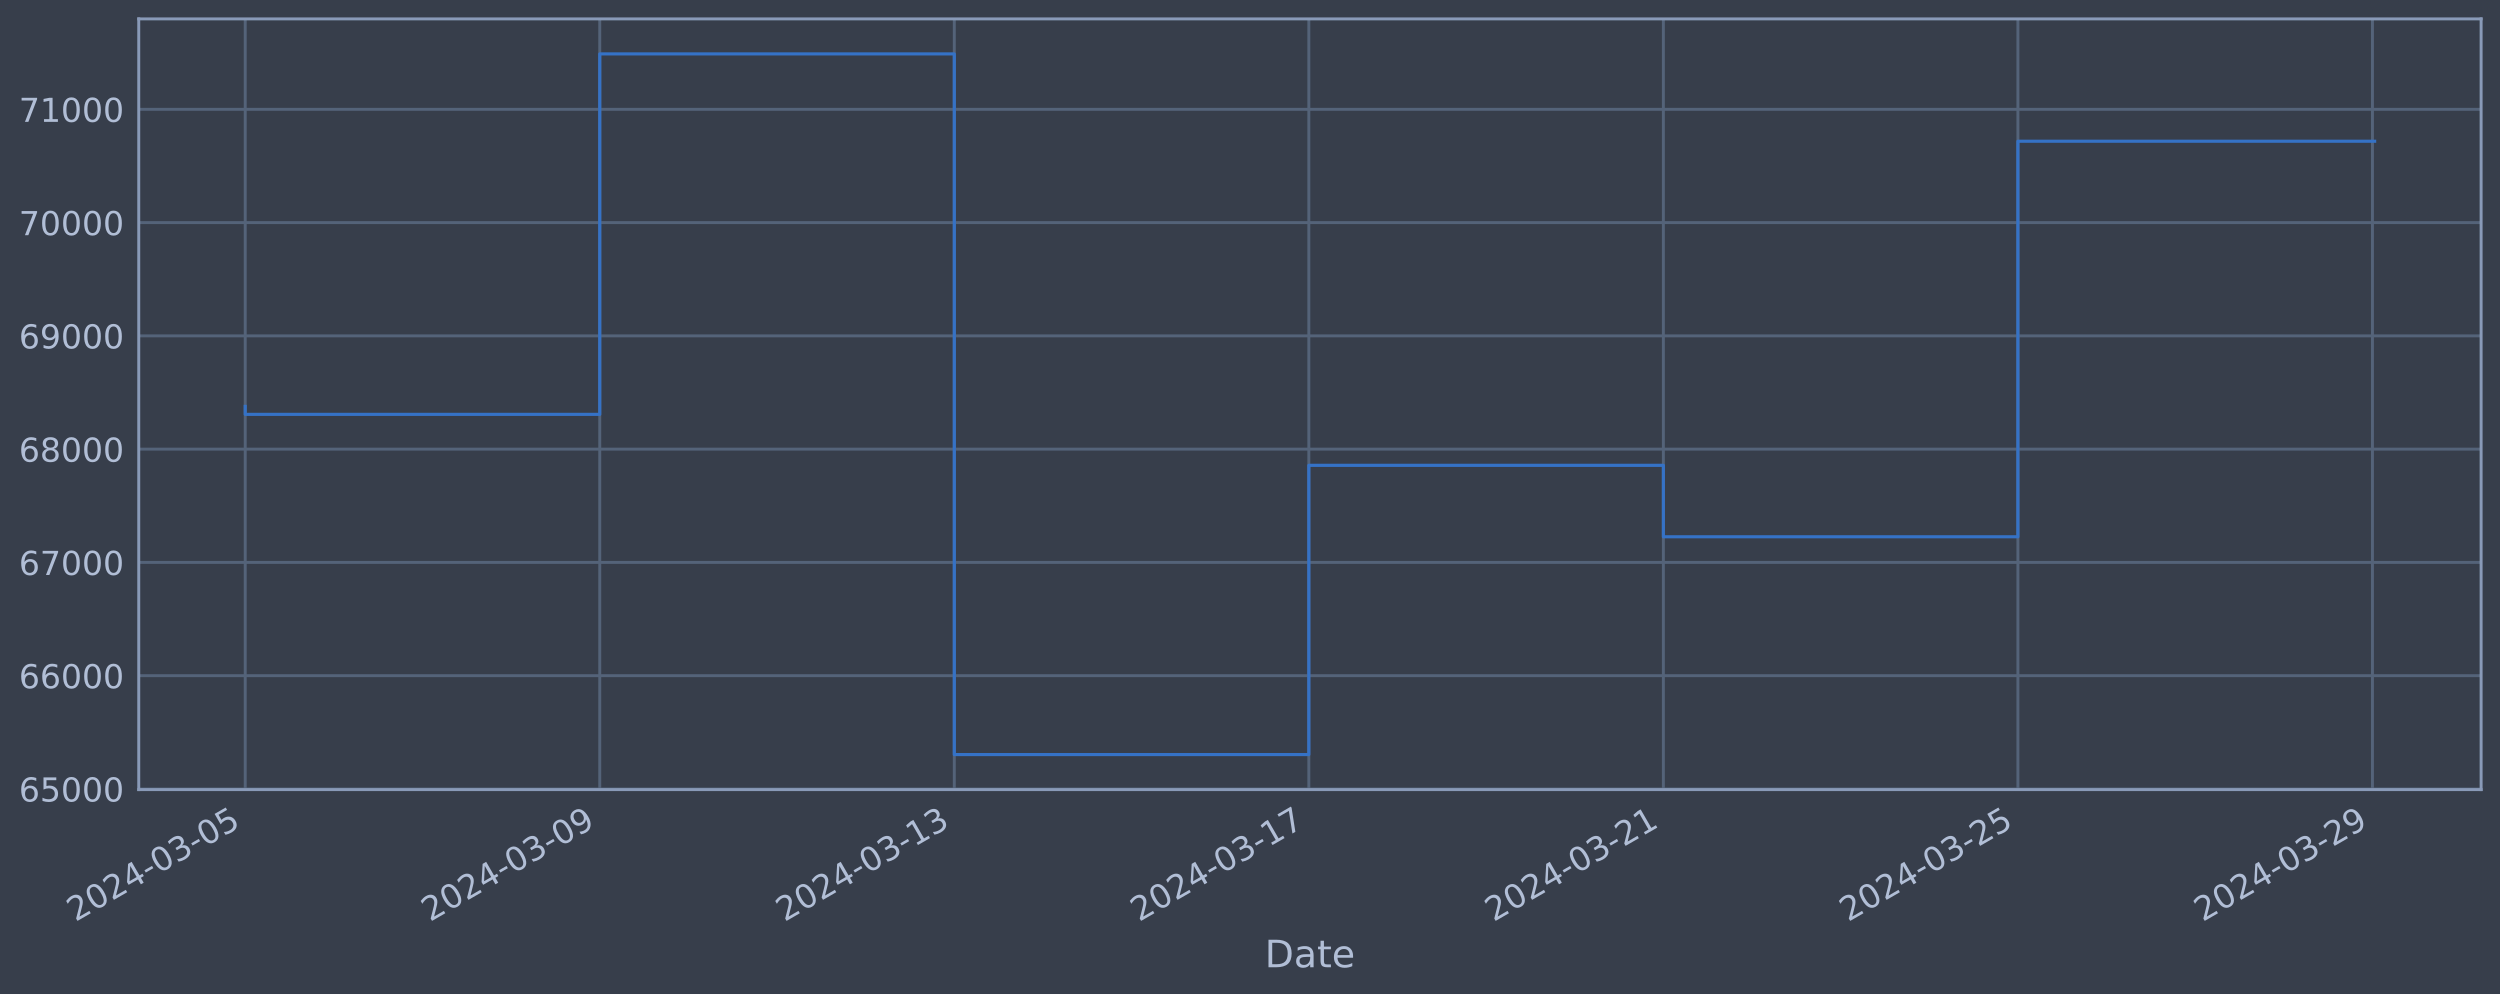
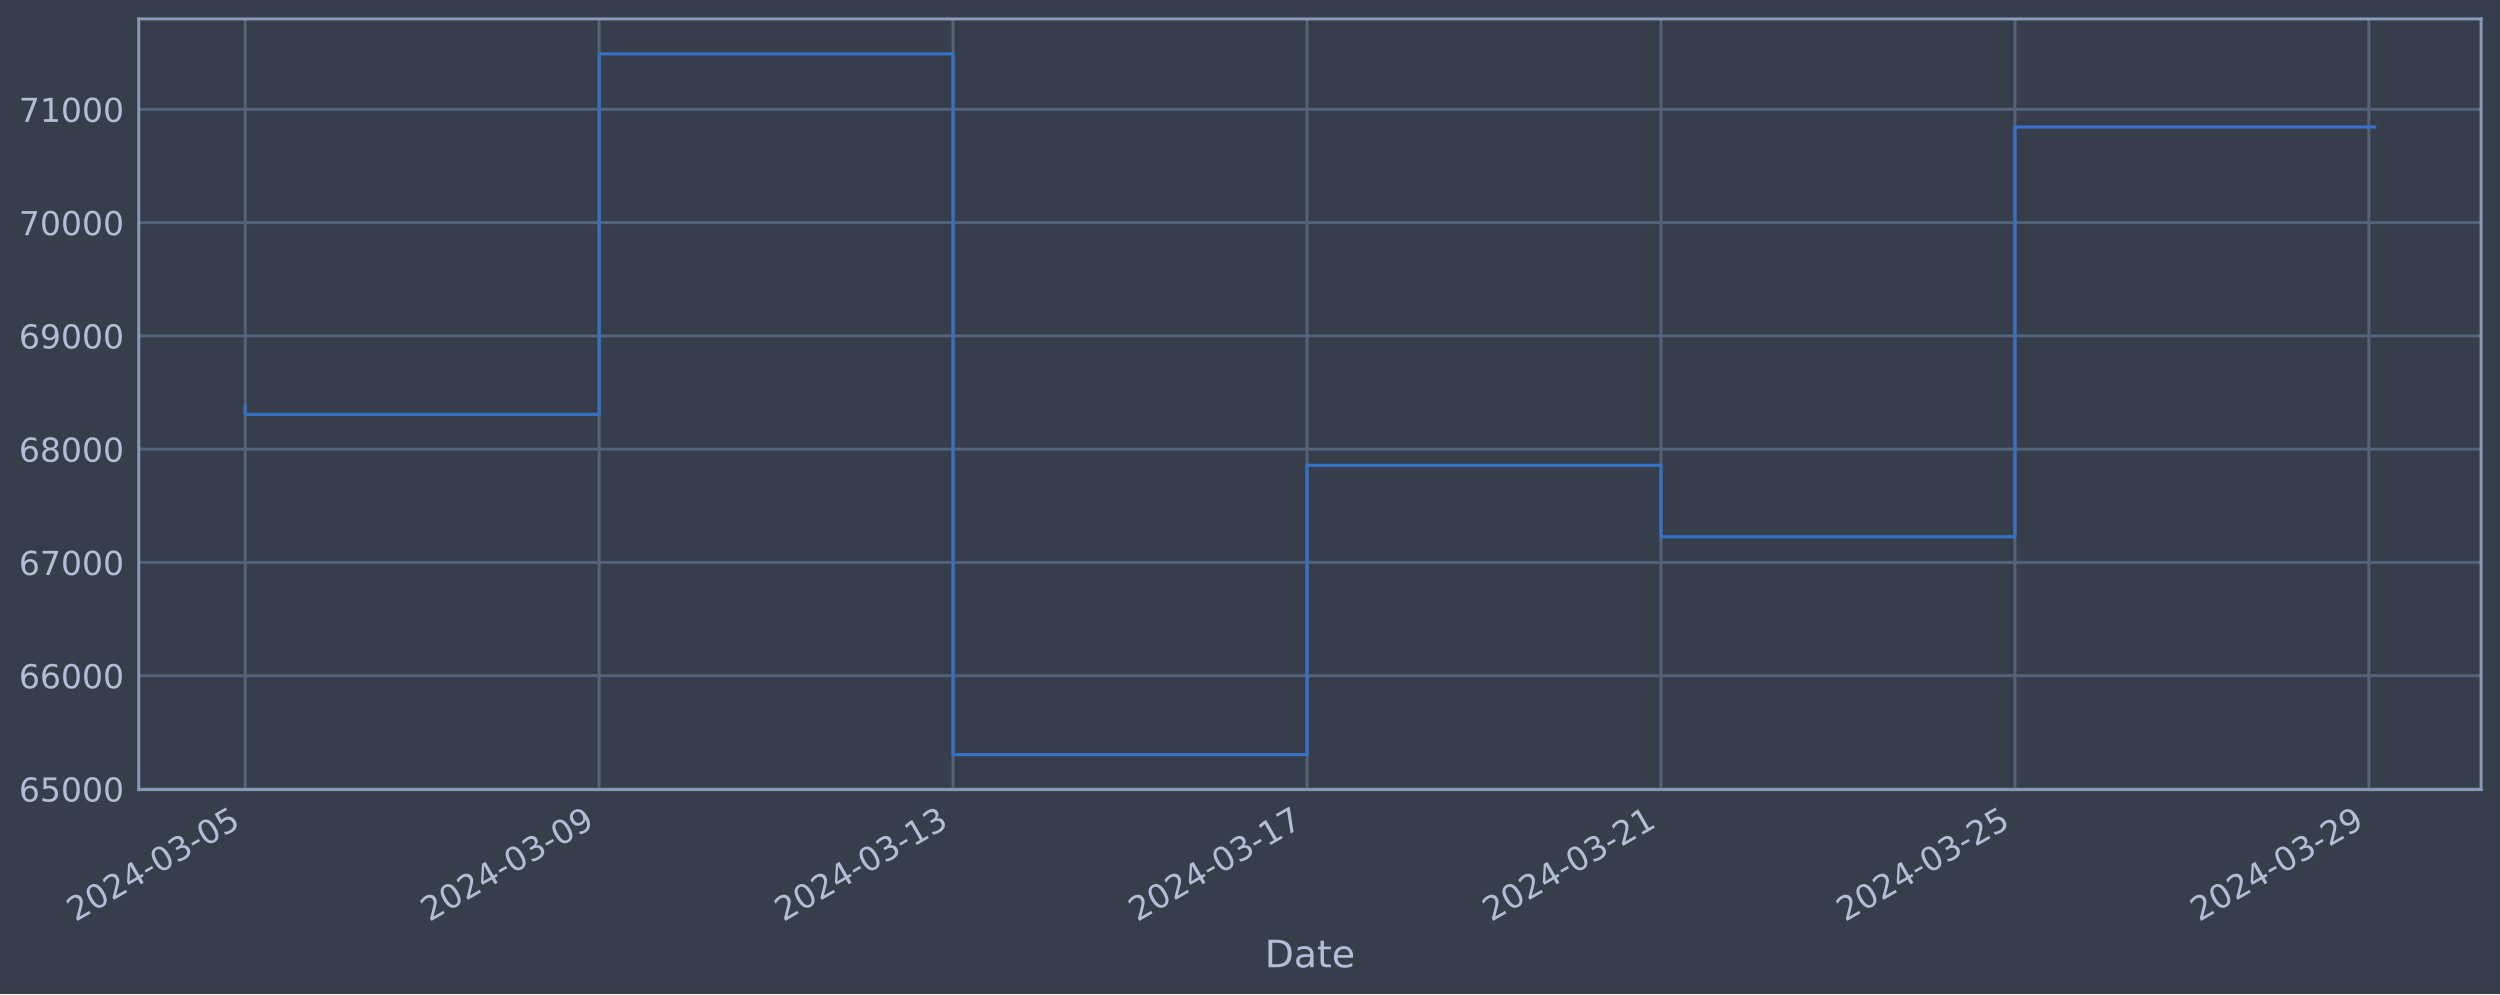
<svg xmlns="http://www.w3.org/2000/svg" xmlns:xlink="http://www.w3.org/1999/xlink" width="952.884pt" height="378.87pt" viewBox="0 0 952.884 378.87" version="1.1">
  <defs>
    <style type="text/css">*{stroke-linejoin: round; stroke-linecap: butt}</style>
  </defs>
  <g id="figure_1">
    <g id="patch_1">
      <path d="M 0 378.87  L 952.884 378.87  L 952.884 0  L 0 0  z " style="fill: #373e4b" />
    </g>
    <g id="axes_1">
      <g id="patch_2">
        <path d="M 52.884 300.96  L 945.684 300.96  L 945.684 7.2  L 52.884 7.2  z " style="fill: #373e4b" />
      </g>
      <g id="matplotlib.axis_1">
        <g id="xtick_1">
          <g id="line2d_1">
-             <path d="M 93.466 300.96  L 93.466 7.2  " clip-path="url(#pa77616a1bb)" style="fill: none; stroke: #546379; stroke-width: 1.12; stroke-linecap: square" />
+             <path d="M 93.466 300.96  L 93.466 7.2  " clip-path="url(#pab3cdf252a)" style="fill: none; stroke: #546379; stroke-width: 1.12; stroke-linecap: square" />
          </g>
          <g id="line2d_2" />
          <g id="text_1">
            <g style="fill: #b1bed6" transform="translate(28.74006 351.4642) rotate(-30) scale(0.126 -0.126)">
              <defs>
                <path id="DejaVuSans-32" d="M 1228 531  L 3431 531  L 3431 0  L 469 0  L 469 531  Q 828 903 1448 1529  Q 2069 2156 2228 2338  Q 2531 2678 2651 2914  Q 2772 3150 2772 3378  Q 2772 3750 2511 3984  Q 2250 4219 1831 4219  Q 1534 4219 1204 4116  Q 875 4013 500 3803  L 500 4441  Q 881 4594 1212 4672  Q 1544 4750 1819 4750  Q 2544 4750 2975 4387  Q 3406 4025 3406 3419  Q 3406 3131 3298 2873  Q 3191 2616 2906 2266  Q 2828 2175 2409 1742  Q 1991 1309 1228 531  z " transform="scale(0.015625)" />
                <path id="DejaVuSans-30" d="M 2034 4250  Q 1547 4250 1301 3770  Q 1056 3291 1056 2328  Q 1056 1369 1301 889  Q 1547 409 2034 409  Q 2525 409 2770 889  Q 3016 1369 3016 2328  Q 3016 3291 2770 3770  Q 2525 4250 2034 4250  z M 2034 4750  Q 2819 4750 3233 4129  Q 3647 3509 3647 2328  Q 3647 1150 3233 529  Q 2819 -91 2034 -91  Q 1250 -91 836 529  Q 422 1150 422 2328  Q 422 3509 836 4129  Q 1250 4750 2034 4750  z " transform="scale(0.015625)" />
                <path id="DejaVuSans-34" d="M 2419 4116  L 825 1625  L 2419 1625  L 2419 4116  z M 2253 4666  L 3047 4666  L 3047 1625  L 3713 1625  L 3713 1100  L 3047 1100  L 3047 0  L 2419 0  L 2419 1100  L 313 1100  L 313 1709  L 2253 4666  z " transform="scale(0.015625)" />
                <path id="DejaVuSans-2d" d="M 313 2009  L 1997 2009  L 1997 1497  L 313 1497  L 313 2009  z " transform="scale(0.015625)" />
                <path id="DejaVuSans-33" d="M 2597 2516  Q 3050 2419 3304 2112  Q 3559 1806 3559 1356  Q 3559 666 3084 287  Q 2609 -91 1734 -91  Q 1441 -91 1130 -33  Q 819 25 488 141  L 488 750  Q 750 597 1062 519  Q 1375 441 1716 441  Q 2309 441 2620 675  Q 2931 909 2931 1356  Q 2931 1769 2642 2001  Q 2353 2234 1838 2234  L 1294 2234  L 1294 2753  L 1863 2753  Q 2328 2753 2575 2939  Q 2822 3125 2822 3475  Q 2822 3834 2567 4026  Q 2313 4219 1838 4219  Q 1578 4219 1281 4162  Q 984 4106 628 3988  L 628 4550  Q 988 4650 1302 4700  Q 1616 4750 1894 4750  Q 2613 4750 3031 4423  Q 3450 4097 3450 3541  Q 3450 3153 3228 2886  Q 3006 2619 2597 2516  z " transform="scale(0.015625)" />
                <path id="DejaVuSans-35" d="M 691 4666  L 3169 4666  L 3169 4134  L 1269 4134  L 1269 2991  Q 1406 3038 1543 3061  Q 1681 3084 1819 3084  Q 2600 3084 3056 2656  Q 3513 2228 3513 1497  Q 3513 744 3044 326  Q 2575 -91 1722 -91  Q 1428 -91 1123 -41  Q 819 9 494 109  L 494 744  Q 775 591 1075 516  Q 1375 441 1709 441  Q 2250 441 2565 725  Q 2881 1009 2881 1497  Q 2881 1984 2565 2268  Q 2250 2553 1709 2553  Q 1456 2553 1204 2497  Q 953 2441 691 2322  L 691 4666  z " transform="scale(0.015625)" />
              </defs>
              <use xlink:href="#DejaVuSans-32" />
              <use xlink:href="#DejaVuSans-30" x="63.623" />
              <use xlink:href="#DejaVuSans-32" x="127.246" />
              <use xlink:href="#DejaVuSans-34" x="190.869" />
              <use xlink:href="#DejaVuSans-2d" x="254.492" />
              <use xlink:href="#DejaVuSans-30" x="290.576" />
              <use xlink:href="#DejaVuSans-33" x="354.199" />
              <use xlink:href="#DejaVuSans-2d" x="417.822" />
              <use xlink:href="#DejaVuSans-30" x="453.906" />
              <use xlink:href="#DejaVuSans-35" x="517.529" />
            </g>
          </g>
        </g>
        <g id="xtick_2">
          <g id="line2d_3">
-             <path d="M 228.599 300.96  L 228.599 7.2  " clip-path="url(#pa77616a1bb)" style="fill: none; stroke: #546379; stroke-width: 1.12; stroke-linecap: square" />
+             <path d="M 228.37 300.96  L 228.37 7.2  " clip-path="url(#pab3cdf252a)" style="fill: none; stroke: #546379; stroke-width: 1.12; stroke-linecap: square" />
          </g>
          <g id="line2d_4" />
          <g id="text_2">
-             <g style="fill: #b1bed6" transform="translate(163.8734 351.4642) rotate(-30) scale(0.126 -0.126)">
+             <g style="fill: #b1bed6" transform="translate(163.6443 351.4642) rotate(-30) scale(0.126 -0.126)">
              <defs>
                <path id="DejaVuSans-39" d="M 703 97  L 703 672  Q 941 559 1184 500  Q 1428 441 1663 441  Q 2288 441 2617 861  Q 2947 1281 2994 2138  Q 2813 1869 2534 1725  Q 2256 1581 1919 1581  Q 1219 1581 811 2004  Q 403 2428 403 3163  Q 403 3881 828 4315  Q 1253 4750 1959 4750  Q 2769 4750 3195 4129  Q 3622 3509 3622 2328  Q 3622 1225 3098 567  Q 2575 -91 1691 -91  Q 1453 -91 1209 -44  Q 966 3 703 97  z M 1959 2075  Q 2384 2075 2632 2365  Q 2881 2656 2881 3163  Q 2881 3666 2632 3958  Q 2384 4250 1959 4250  Q 1534 4250 1286 3958  Q 1038 3666 1038 3163  Q 1038 2656 1286 2365  Q 1534 2075 1959 2075  z " transform="scale(0.015625)" />
              </defs>
              <use xlink:href="#DejaVuSans-32" />
              <use xlink:href="#DejaVuSans-30" x="63.623" />
              <use xlink:href="#DejaVuSans-32" x="127.246" />
              <use xlink:href="#DejaVuSans-34" x="190.869" />
              <use xlink:href="#DejaVuSans-2d" x="254.492" />
              <use xlink:href="#DejaVuSans-30" x="290.576" />
              <use xlink:href="#DejaVuSans-33" x="354.199" />
              <use xlink:href="#DejaVuSans-2d" x="417.822" />
              <use xlink:href="#DejaVuSans-30" x="453.906" />
              <use xlink:href="#DejaVuSans-39" x="517.529" />
            </g>
          </g>
        </g>
        <g id="xtick_3">
          <g id="line2d_5">
-             <path d="M 363.732 300.96  L 363.732 7.2  " clip-path="url(#pa77616a1bb)" style="fill: none; stroke: #546379; stroke-width: 1.12; stroke-linecap: square" />
+             <path d="M 363.274 300.96  L 363.274 7.2  " clip-path="url(#pab3cdf252a)" style="fill: none; stroke: #546379; stroke-width: 1.12; stroke-linecap: square" />
          </g>
          <g id="line2d_6" />
          <g id="text_3">
-             <g style="fill: #b1bed6" transform="translate(299.0067 351.4642) rotate(-30) scale(0.126 -0.126)">
+             <g style="fill: #b1bed6" transform="translate(298.5485 351.4642) rotate(-30) scale(0.126 -0.126)">
              <defs>
                <path id="DejaVuSans-31" d="M 794 531  L 1825 531  L 1825 4091  L 703 3866  L 703 4441  L 1819 4666  L 2450 4666  L 2450 531  L 3481 531  L 3481 0  L 794 0  L 794 531  z " transform="scale(0.015625)" />
              </defs>
              <use xlink:href="#DejaVuSans-32" />
              <use xlink:href="#DejaVuSans-30" x="63.623" />
              <use xlink:href="#DejaVuSans-32" x="127.246" />
              <use xlink:href="#DejaVuSans-34" x="190.869" />
              <use xlink:href="#DejaVuSans-2d" x="254.492" />
              <use xlink:href="#DejaVuSans-30" x="290.576" />
              <use xlink:href="#DejaVuSans-33" x="354.199" />
              <use xlink:href="#DejaVuSans-2d" x="417.822" />
              <use xlink:href="#DejaVuSans-31" x="453.906" />
              <use xlink:href="#DejaVuSans-33" x="517.529" />
            </g>
          </g>
        </g>
        <g id="xtick_4">
          <g id="line2d_7">
-             <path d="M 498.866 300.96  L 498.866 7.2  " clip-path="url(#pa77616a1bb)" style="fill: none; stroke: #546379; stroke-width: 1.12; stroke-linecap: square" />
+             <path d="M 498.178 300.96  L 498.178 7.2  " clip-path="url(#pab3cdf252a)" style="fill: none; stroke: #546379; stroke-width: 1.12; stroke-linecap: square" />
          </g>
          <g id="line2d_8" />
          <g id="text_4">
-             <g style="fill: #b1bed6" transform="translate(434.1401 351.4642) rotate(-30) scale(0.126 -0.126)">
+             <g style="fill: #b1bed6" transform="translate(433.4528 351.4642) rotate(-30) scale(0.126 -0.126)">
              <defs>
                <path id="DejaVuSans-37" d="M 525 4666  L 3525 4666  L 3525 4397  L 1831 0  L 1172 0  L 2766 4134  L 525 4134  L 525 4666  z " transform="scale(0.015625)" />
              </defs>
              <use xlink:href="#DejaVuSans-32" />
              <use xlink:href="#DejaVuSans-30" x="63.623" />
              <use xlink:href="#DejaVuSans-32" x="127.246" />
              <use xlink:href="#DejaVuSans-34" x="190.869" />
              <use xlink:href="#DejaVuSans-2d" x="254.492" />
              <use xlink:href="#DejaVuSans-30" x="290.576" />
              <use xlink:href="#DejaVuSans-33" x="354.199" />
              <use xlink:href="#DejaVuSans-2d" x="417.822" />
              <use xlink:href="#DejaVuSans-31" x="453.906" />
              <use xlink:href="#DejaVuSans-37" x="517.529" />
            </g>
          </g>
        </g>
        <g id="xtick_5">
          <g id="line2d_9">
-             <path d="M 633.999 300.96  L 633.999 7.2  " clip-path="url(#pa77616a1bb)" style="fill: none; stroke: #546379; stroke-width: 1.12; stroke-linecap: square" />
+             <path d="M 633.083 300.96  L 633.083 7.2  " clip-path="url(#pab3cdf252a)" style="fill: none; stroke: #546379; stroke-width: 1.12; stroke-linecap: square" />
          </g>
          <g id="line2d_10" />
          <g id="text_5">
-             <g style="fill: #b1bed6" transform="translate(569.2734 351.4642) rotate(-30) scale(0.126 -0.126)">
+             <g style="fill: #b1bed6" transform="translate(568.357 351.4642) rotate(-30) scale(0.126 -0.126)">
              <use xlink:href="#DejaVuSans-32" />
              <use xlink:href="#DejaVuSans-30" x="63.623" />
              <use xlink:href="#DejaVuSans-32" x="127.246" />
              <use xlink:href="#DejaVuSans-34" x="190.869" />
              <use xlink:href="#DejaVuSans-2d" x="254.492" />
              <use xlink:href="#DejaVuSans-30" x="290.576" />
              <use xlink:href="#DejaVuSans-33" x="354.199" />
              <use xlink:href="#DejaVuSans-2d" x="417.822" />
              <use xlink:href="#DejaVuSans-32" x="453.906" />
              <use xlink:href="#DejaVuSans-31" x="517.529" />
            </g>
          </g>
        </g>
        <g id="xtick_6">
          <g id="line2d_11">
-             <path d="M 769.132 300.96  L 769.132 7.2  " clip-path="url(#pa77616a1bb)" style="fill: none; stroke: #546379; stroke-width: 1.12; stroke-linecap: square" />
+             <path d="M 767.987 300.96  L 767.987 7.2  " clip-path="url(#pab3cdf252a)" style="fill: none; stroke: #546379; stroke-width: 1.12; stroke-linecap: square" />
          </g>
          <g id="line2d_12" />
          <g id="text_6">
-             <g style="fill: #b1bed6" transform="translate(704.4067 351.4642) rotate(-30) scale(0.126 -0.126)">
+             <g style="fill: #b1bed6" transform="translate(703.2613 351.4642) rotate(-30) scale(0.126 -0.126)">
              <use xlink:href="#DejaVuSans-32" />
              <use xlink:href="#DejaVuSans-30" x="63.623" />
              <use xlink:href="#DejaVuSans-32" x="127.246" />
              <use xlink:href="#DejaVuSans-34" x="190.869" />
              <use xlink:href="#DejaVuSans-2d" x="254.492" />
              <use xlink:href="#DejaVuSans-30" x="290.576" />
              <use xlink:href="#DejaVuSans-33" x="354.199" />
              <use xlink:href="#DejaVuSans-2d" x="417.822" />
              <use xlink:href="#DejaVuSans-32" x="453.906" />
              <use xlink:href="#DejaVuSans-35" x="517.529" />
            </g>
          </g>
        </g>
        <g id="xtick_7">
          <g id="line2d_13">
-             <path d="M 904.266 300.96  L 904.266 7.2  " clip-path="url(#pa77616a1bb)" style="fill: none; stroke: #546379; stroke-width: 1.12; stroke-linecap: square" />
+             <path d="M 902.891 300.96  L 902.891 7.2  " clip-path="url(#pab3cdf252a)" style="fill: none; stroke: #546379; stroke-width: 1.12; stroke-linecap: square" />
          </g>
          <g id="line2d_14" />
          <g id="text_7">
-             <g style="fill: #b1bed6" transform="translate(839.5401 351.4642) rotate(-30) scale(0.126 -0.126)">
+             <g style="fill: #b1bed6" transform="translate(838.1655 351.4642) rotate(-30) scale(0.126 -0.126)">
              <use xlink:href="#DejaVuSans-32" />
              <use xlink:href="#DejaVuSans-30" x="63.623" />
              <use xlink:href="#DejaVuSans-32" x="127.246" />
              <use xlink:href="#DejaVuSans-34" x="190.869" />
              <use xlink:href="#DejaVuSans-2d" x="254.492" />
              <use xlink:href="#DejaVuSans-30" x="290.576" />
              <use xlink:href="#DejaVuSans-33" x="354.199" />
              <use xlink:href="#DejaVuSans-2d" x="417.822" />
              <use xlink:href="#DejaVuSans-32" x="453.906" />
              <use xlink:href="#DejaVuSans-39" x="517.529" />
            </g>
          </g>
        </g>
        <g id="text_8">
          <g style="fill: #b1bed6" transform="translate(482.0746 368.6753) scale(0.144 -0.144)">
            <defs>
              <path id="DejaVuSans-44" d="M 1259 4147  L 1259 519  L 2022 519  Q 2988 519 3436 956  Q 3884 1394 3884 2338  Q 3884 3275 3436 3711  Q 2988 4147 2022 4147  L 1259 4147  z M 628 4666  L 1925 4666  Q 3281 4666 3915 4102  Q 4550 3538 4550 2338  Q 4550 1131 3912 565  Q 3275 0 1925 0  L 628 0  L 628 4666  z " transform="scale(0.015625)" />
              <path id="DejaVuSans-61" d="M 2194 1759  Q 1497 1759 1228 1600  Q 959 1441 959 1056  Q 959 750 1161 570  Q 1363 391 1709 391  Q 2188 391 2477 730  Q 2766 1069 2766 1631  L 2766 1759  L 2194 1759  z M 3341 1997  L 3341 0  L 2766 0  L 2766 531  Q 2569 213 2275 61  Q 1981 -91 1556 -91  Q 1019 -91 701 211  Q 384 513 384 1019  Q 384 1609 779 1909  Q 1175 2209 1959 2209  L 2766 2209  L 2766 2266  Q 2766 2663 2505 2880  Q 2244 3097 1772 3097  Q 1472 3097 1187 3025  Q 903 2953 641 2809  L 641 3341  Q 956 3463 1253 3523  Q 1550 3584 1831 3584  Q 2591 3584 2966 3190  Q 3341 2797 3341 1997  z " transform="scale(0.015625)" />
              <path id="DejaVuSans-74" d="M 1172 4494  L 1172 3500  L 2356 3500  L 2356 3053  L 1172 3053  L 1172 1153  Q 1172 725 1289 603  Q 1406 481 1766 481  L 2356 481  L 2356 0  L 1766 0  Q 1100 0 847 248  Q 594 497 594 1153  L 594 3053  L 172 3053  L 172 3500  L 594 3500  L 594 4494  L 1172 4494  z " transform="scale(0.015625)" />
              <path id="DejaVuSans-65" d="M 3597 1894  L 3597 1613  L 953 1613  Q 991 1019 1311 708  Q 1631 397 2203 397  Q 2534 397 2845 478  Q 3156 559 3463 722  L 3463 178  Q 3153 47 2828 -22  Q 2503 -91 2169 -91  Q 1331 -91 842 396  Q 353 884 353 1716  Q 353 2575 817 3079  Q 1281 3584 2069 3584  Q 2775 3584 3186 3129  Q 3597 2675 3597 1894  z M 3022 2063  Q 3016 2534 2758 2815  Q 2500 3097 2075 3097  Q 1594 3097 1305 2825  Q 1016 2553 972 2059  L 3022 2063  z " transform="scale(0.015625)" />
            </defs>
            <use xlink:href="#DejaVuSans-44" />
            <use xlink:href="#DejaVuSans-61" x="77.002" />
            <use xlink:href="#DejaVuSans-74" x="138.281" />
            <use xlink:href="#DejaVuSans-65" x="177.49" />
          </g>
        </g>
      </g>
      <g id="matplotlib.axis_2">
        <g id="ytick_1">
          <g id="line2d_15">
-             <path d="M 52.884 300.718  L 945.684 300.718  " clip-path="url(#pa77616a1bb)" style="fill: none; stroke: #546379; stroke-width: 1.12; stroke-linecap: square" />
+             <path d="M 52.884 300.718  L 945.684 300.718  " clip-path="url(#pab3cdf252a)" style="fill: none; stroke: #546379; stroke-width: 1.12; stroke-linecap: square" />
          </g>
          <g id="line2d_16" />
          <g id="text_9">
            <g style="fill: #b1bed6" transform="translate(7.2 305.5049) scale(0.126 -0.126)">
              <defs>
                <path id="DejaVuSans-36" d="M 2113 2584  Q 1688 2584 1439 2293  Q 1191 2003 1191 1497  Q 1191 994 1439 701  Q 1688 409 2113 409  Q 2538 409 2786 701  Q 3034 994 3034 1497  Q 3034 2003 2786 2293  Q 2538 2584 2113 2584  z M 3366 4563  L 3366 3988  Q 3128 4100 2886 4159  Q 2644 4219 2406 4219  Q 1781 4219 1451 3797  Q 1122 3375 1075 2522  Q 1259 2794 1537 2939  Q 1816 3084 2150 3084  Q 2853 3084 3261 2657  Q 3669 2231 3669 1497  Q 3669 778 3244 343  Q 2819 -91 2113 -91  Q 1303 -91 875 529  Q 447 1150 447 2328  Q 447 3434 972 4092  Q 1497 4750 2381 4750  Q 2619 4750 2861 4703  Q 3103 4656 3366 4563  z " transform="scale(0.015625)" />
              </defs>
              <use xlink:href="#DejaVuSans-36" />
              <use xlink:href="#DejaVuSans-35" x="63.623" />
              <use xlink:href="#DejaVuSans-30" x="127.246" />
              <use xlink:href="#DejaVuSans-30" x="190.869" />
              <use xlink:href="#DejaVuSans-30" x="254.492" />
            </g>
          </g>
        </g>
        <g id="ytick_2">
          <g id="line2d_17">
-             <path d="M 52.884 257.544  L 945.684 257.544  " clip-path="url(#pa77616a1bb)" style="fill: none; stroke: #546379; stroke-width: 1.12; stroke-linecap: square" />
+             <path d="M 52.884 257.544  L 945.684 257.544  " clip-path="url(#pab3cdf252a)" style="fill: none; stroke: #546379; stroke-width: 1.12; stroke-linecap: square" />
          </g>
          <g id="line2d_18" />
          <g id="text_10">
            <g style="fill: #b1bed6" transform="translate(7.2 262.331) scale(0.126 -0.126)">
              <use xlink:href="#DejaVuSans-36" />
              <use xlink:href="#DejaVuSans-36" x="63.623" />
              <use xlink:href="#DejaVuSans-30" x="127.246" />
              <use xlink:href="#DejaVuSans-30" x="190.869" />
              <use xlink:href="#DejaVuSans-30" x="254.492" />
            </g>
          </g>
        </g>
        <g id="ytick_3">
          <g id="line2d_19">
-             <path d="M 52.884 214.37  L 945.684 214.37  " clip-path="url(#pa77616a1bb)" style="fill: none; stroke: #546379; stroke-width: 1.12; stroke-linecap: square" />
+             <path d="M 52.884 214.37  L 945.684 214.37  " clip-path="url(#pab3cdf252a)" style="fill: none; stroke: #546379; stroke-width: 1.12; stroke-linecap: square" />
          </g>
          <g id="line2d_20" />
          <g id="text_11">
            <g style="fill: #b1bed6" transform="translate(7.2 219.157) scale(0.126 -0.126)">
              <use xlink:href="#DejaVuSans-36" />
              <use xlink:href="#DejaVuSans-37" x="63.623" />
              <use xlink:href="#DejaVuSans-30" x="127.246" />
              <use xlink:href="#DejaVuSans-30" x="190.869" />
              <use xlink:href="#DejaVuSans-30" x="254.492" />
            </g>
          </g>
        </g>
        <g id="ytick_4">
          <g id="line2d_21">
-             <path d="M 52.884 171.196  L 945.684 171.196  " clip-path="url(#pa77616a1bb)" style="fill: none; stroke: #546379; stroke-width: 1.12; stroke-linecap: square" />
+             <path d="M 52.884 171.196  L 945.684 171.196  " clip-path="url(#pab3cdf252a)" style="fill: none; stroke: #546379; stroke-width: 1.12; stroke-linecap: square" />
          </g>
          <g id="line2d_22" />
          <g id="text_12">
            <g style="fill: #b1bed6" transform="translate(7.2 175.9831) scale(0.126 -0.126)">
              <defs>
                <path id="DejaVuSans-38" d="M 2034 2216  Q 1584 2216 1326 1975  Q 1069 1734 1069 1313  Q 1069 891 1326 650  Q 1584 409 2034 409  Q 2484 409 2743 651  Q 3003 894 3003 1313  Q 3003 1734 2745 1975  Q 2488 2216 2034 2216  z M 1403 2484  Q 997 2584 770 2862  Q 544 3141 544 3541  Q 544 4100 942 4425  Q 1341 4750 2034 4750  Q 2731 4750 3128 4425  Q 3525 4100 3525 3541  Q 3525 3141 3298 2862  Q 3072 2584 2669 2484  Q 3125 2378 3379 2068  Q 3634 1759 3634 1313  Q 3634 634 3220 271  Q 2806 -91 2034 -91  Q 1263 -91 848 271  Q 434 634 434 1313  Q 434 1759 690 2068  Q 947 2378 1403 2484  z M 1172 3481  Q 1172 3119 1398 2916  Q 1625 2713 2034 2713  Q 2441 2713 2670 2916  Q 2900 3119 2900 3481  Q 2900 3844 2670 4047  Q 2441 4250 2034 4250  Q 1625 4250 1398 4047  Q 1172 3844 1172 3481  z " transform="scale(0.015625)" />
              </defs>
              <use xlink:href="#DejaVuSans-36" />
              <use xlink:href="#DejaVuSans-38" x="63.623" />
              <use xlink:href="#DejaVuSans-30" x="127.246" />
              <use xlink:href="#DejaVuSans-30" x="190.869" />
              <use xlink:href="#DejaVuSans-30" x="254.492" />
            </g>
          </g>
        </g>
        <g id="ytick_5">
          <g id="line2d_23">
-             <path d="M 52.884 128.022  L 945.684 128.022  " clip-path="url(#pa77616a1bb)" style="fill: none; stroke: #546379; stroke-width: 1.12; stroke-linecap: square" />
+             <path d="M 52.884 128.022  L 945.684 128.022  " clip-path="url(#pab3cdf252a)" style="fill: none; stroke: #546379; stroke-width: 1.12; stroke-linecap: square" />
          </g>
          <g id="line2d_24" />
          <g id="text_13">
            <g style="fill: #b1bed6" transform="translate(7.2 132.8092) scale(0.126 -0.126)">
              <use xlink:href="#DejaVuSans-36" />
              <use xlink:href="#DejaVuSans-39" x="63.623" />
              <use xlink:href="#DejaVuSans-30" x="127.246" />
              <use xlink:href="#DejaVuSans-30" x="190.869" />
              <use xlink:href="#DejaVuSans-30" x="254.492" />
            </g>
          </g>
        </g>
        <g id="ytick_6">
          <g id="line2d_25">
-             <path d="M 52.884 84.848  L 945.684 84.848  " clip-path="url(#pa77616a1bb)" style="fill: none; stroke: #546379; stroke-width: 1.12; stroke-linecap: square" />
+             <path d="M 52.884 84.848  L 945.684 84.848  " clip-path="url(#pab3cdf252a)" style="fill: none; stroke: #546379; stroke-width: 1.12; stroke-linecap: square" />
          </g>
          <g id="line2d_26" />
          <g id="text_14">
            <g style="fill: #b1bed6" transform="translate(7.2 89.63523) scale(0.126 -0.126)">
              <use xlink:href="#DejaVuSans-37" />
              <use xlink:href="#DejaVuSans-30" x="63.623" />
              <use xlink:href="#DejaVuSans-30" x="127.246" />
              <use xlink:href="#DejaVuSans-30" x="190.869" />
              <use xlink:href="#DejaVuSans-30" x="254.492" />
            </g>
          </g>
        </g>
        <g id="ytick_7">
          <g id="line2d_27">
-             <path d="M 52.884 41.674  L 945.684 41.674  " clip-path="url(#pa77616a1bb)" style="fill: none; stroke: #546379; stroke-width: 1.12; stroke-linecap: square" />
+             <path d="M 52.884 41.674  L 945.684 41.674  " clip-path="url(#pab3cdf252a)" style="fill: none; stroke: #546379; stroke-width: 1.12; stroke-linecap: square" />
          </g>
          <g id="line2d_28" />
          <g id="text_15">
            <g style="fill: #b1bed6" transform="translate(7.2 46.4613) scale(0.126 -0.126)">
              <use xlink:href="#DejaVuSans-37" />
              <use xlink:href="#DejaVuSans-31" x="63.623" />
              <use xlink:href="#DejaVuSans-30" x="127.246" />
              <use xlink:href="#DejaVuSans-30" x="190.869" />
              <use xlink:href="#DejaVuSans-30" x="254.492" />
            </g>
          </g>
        </g>
      </g>
      <g id="line2d_29">
-         <path d="M 93.466 154.891  L 93.466 157.946  L 228.599 157.946  L 228.599 20.553  L 363.732 20.553  L 363.732 287.607  L 498.866 287.607  L 498.866 177.362  L 633.999 177.362  L 633.999 204.598  L 769.132 204.598  L 769.132 53.841  L 905.102 53.841  " clip-path="url(#pa77616a1bb)" style="fill: none; stroke: #3572c6; stroke-width: 1.2; stroke-linecap: square" />
+         <path d="M 93.466 154.891  L 93.466 157.946  L 228.37 157.946  L 228.37 20.553  L 363.274 20.553  L 363.274 287.607  L 498.178 287.607  L 498.178 177.362  L 633.083 177.362  L 633.083 204.598  L 767.987 204.598  L 767.987 48.399  L 905.102 48.399  " clip-path="url(#pab3cdf252a)" style="fill: none; stroke: #3572c6; stroke-width: 1.2; stroke-linecap: square" />
      </g>
      <g id="patch_3">
        <path d="M 52.884 300.96  L 52.884 7.2  " style="fill: none; stroke: #899ab8; stroke-width: 1.12; stroke-linejoin: miter; stroke-linecap: square" />
      </g>
      <g id="patch_4">
        <path d="M 945.684 300.96  L 945.684 7.2  " style="fill: none; stroke: #899ab8; stroke-width: 1.12; stroke-linejoin: miter; stroke-linecap: square" />
      </g>
      <g id="patch_5">
        <path d="M 52.884 300.96  L 945.684 300.96  " style="fill: none; stroke: #899ab8; stroke-width: 1.12; stroke-linejoin: miter; stroke-linecap: square" />
      </g>
      <g id="patch_6">
        <path d="M 52.884 7.2  L 945.684 7.2  " style="fill: none; stroke: #899ab8; stroke-width: 1.12; stroke-linejoin: miter; stroke-linecap: square" />
      </g>
    </g>
  </g>
  <defs>
-     <clipPath id="pa77616a1bb">
+     <clipPath id="pab3cdf252a">
      <rect x="52.884" y="7.2" width="892.8" height="293.76" />
    </clipPath>
  </defs>
</svg>
